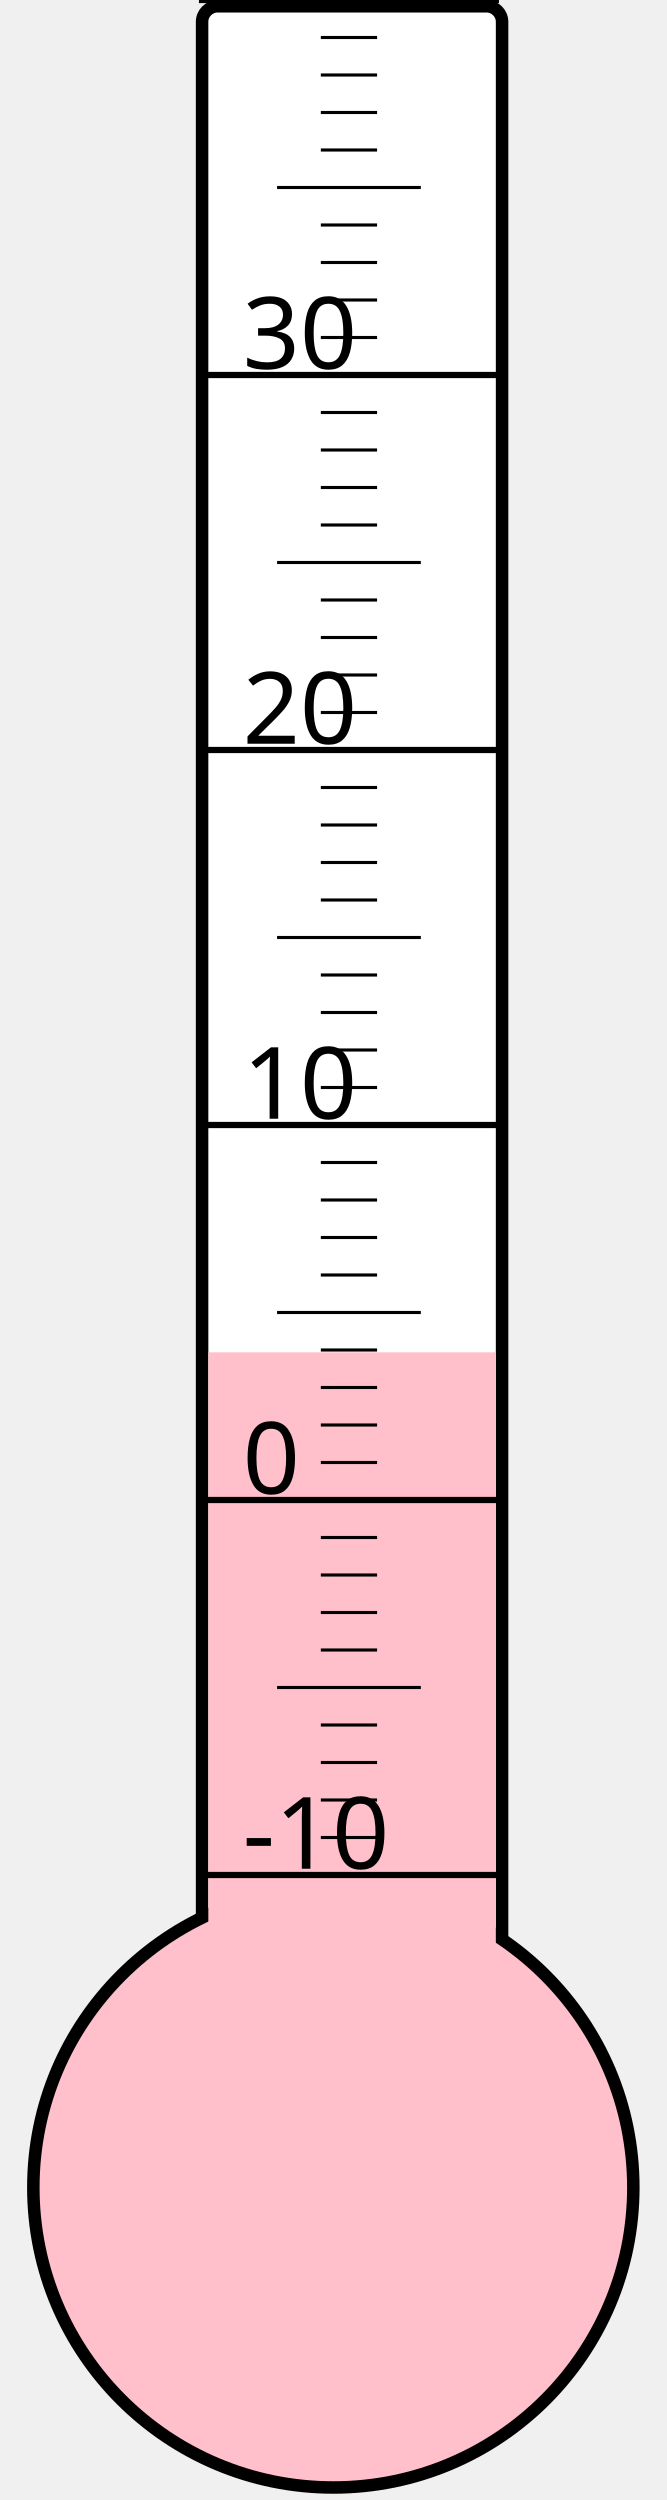
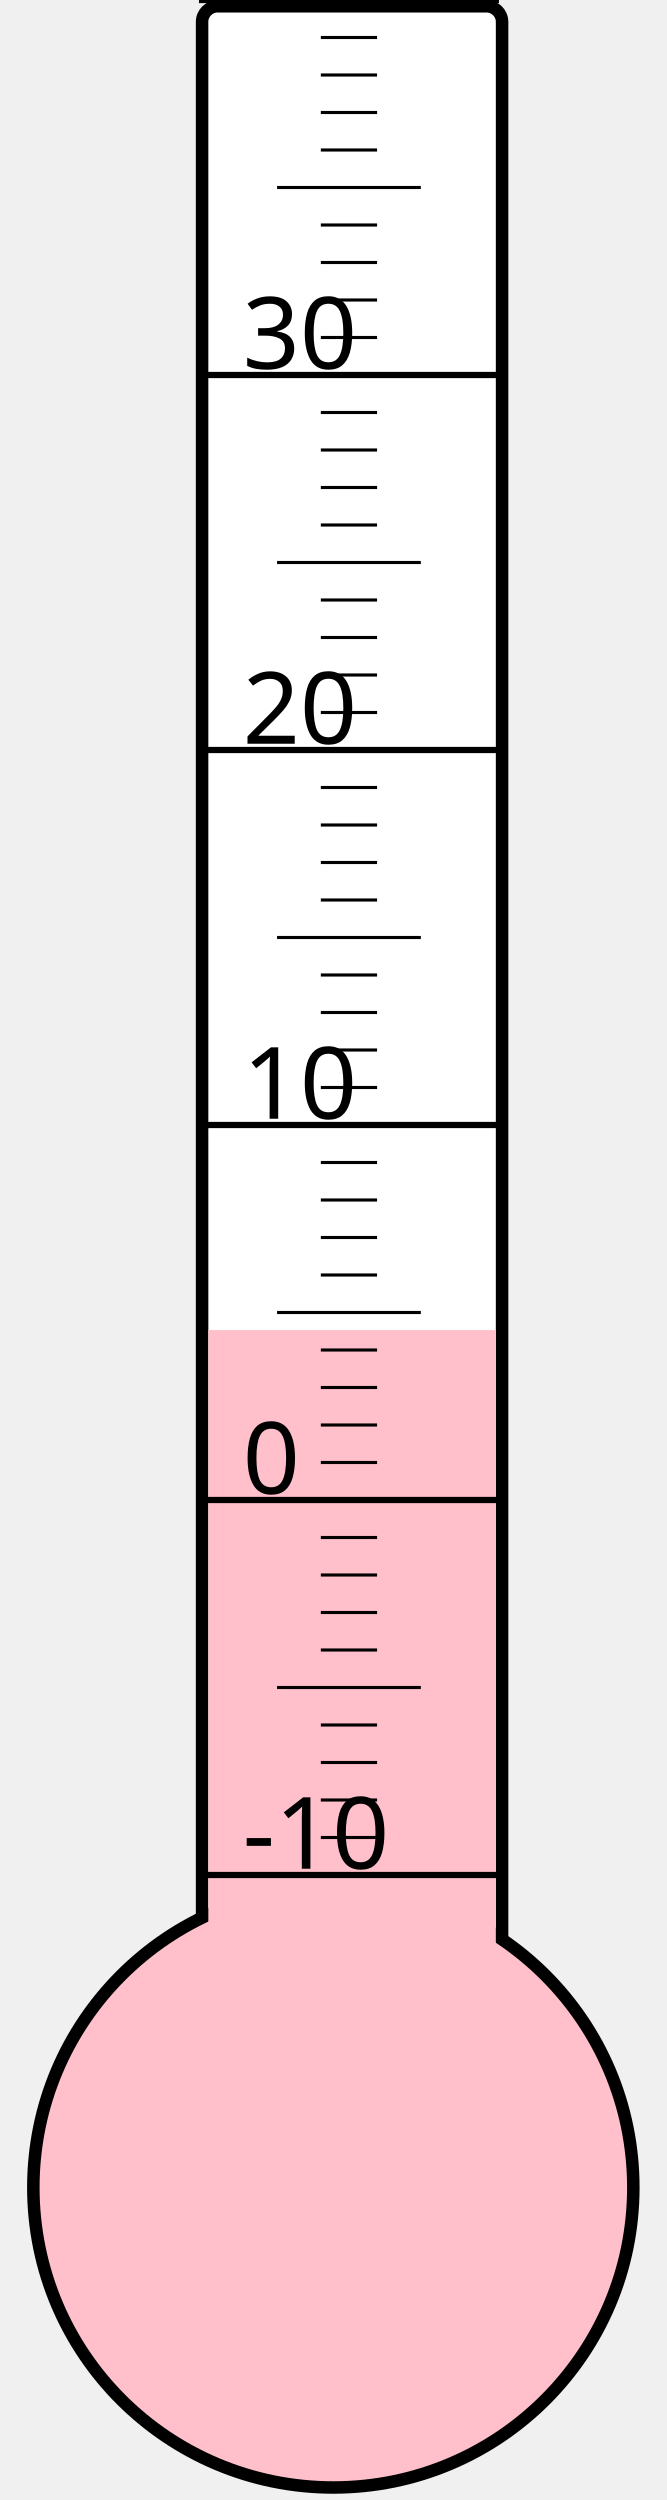
<svg xmlns="http://www.w3.org/2000/svg" width="40px" height="150px" viewBox="0 0 200 800">
  <rect width="200" height="800" x="0" y="0" style="fill: #ffffeb; fill-opacity: 0;" />
  <rect width="96" height="680" x="58" y="2" rx="5" ry="5" style="fill: white; fill-opacity: 1; stroke: black; stroke-width: 4;" />
  <circle cx="100" cy="700" r="96" style="fill: pink; stroke: black; stroke-width: 4;" />
-   <rect width="92" height="267.25" x="60" y="432.75" style="fill: pink; fill-opacity: 1; stroke-width: 0;" />
+   <rect width="92" height="274.375" x="60" y="425.625" style="fill: pink; fill-opacity: 1; stroke-width: 0;" />
  <text x="71" y="598" style="font-family: sans-serif; font-size: 24pt;">-10</text>
  <text x="71" y="478" style="font-family: sans-serif; font-size: 24pt;">0</text>
  <text x="71" y="358" style="font-family: sans-serif; font-size: 24pt;">10</text>
  <text x="71" y="238" style="font-family: sans-serif; font-size: 24pt;">20</text>
  <text x="71" y="118" style="font-family: sans-serif; font-size: 24pt;">30</text>
  <g style="stroke: black;">
    <line x1="57" y1="600" x2="153" y2="600" style="stroke-width: 2;" />
    <line x1="96" y1="588" x2="114" y2="588" style="stroke-width: 1;" />
    <line x1="96" y1="576" x2="114" y2="576" style="stroke-width: 1;" />
    <line x1="96" y1="564" x2="114" y2="564" style="stroke-width: 1;" />
    <line x1="96" y1="552" x2="114" y2="552" style="stroke-width: 1;" />
    <line x1="82" y1="540" x2="128" y2="540" style="stroke-width: 1;" />
    <line x1="96" y1="528" x2="114" y2="528" style="stroke-width: 1;" />
    <line x1="96" y1="516" x2="114" y2="516" style="stroke-width: 1;" />
    <line x1="96" y1="504" x2="114" y2="504" style="stroke-width: 1;" />
    <line x1="96" y1="492" x2="114" y2="492" style="stroke-width: 1;" />
    <line x1="57" y1="480" x2="153" y2="480" style="stroke-width: 2;" />
    <line x1="96" y1="468" x2="114" y2="468" style="stroke-width: 1;" />
    <line x1="96" y1="456" x2="114" y2="456" style="stroke-width: 1;" />
    <line x1="96" y1="444" x2="114" y2="444" style="stroke-width: 1;" />
    <line x1="96" y1="432" x2="114" y2="432" style="stroke-width: 1;" />
    <line x1="82" y1="420" x2="128" y2="420" style="stroke-width: 1;" />
    <line x1="96" y1="408" x2="114" y2="408" style="stroke-width: 1;" />
    <line x1="96" y1="396" x2="114" y2="396" style="stroke-width: 1;" />
    <line x1="96" y1="384" x2="114" y2="384" style="stroke-width: 1;" />
    <line x1="96" y1="372" x2="114" y2="372" style="stroke-width: 1;" />
    <line x1="57" y1="360" x2="153" y2="360" style="stroke-width: 2;" />
    <line x1="96" y1="348" x2="114" y2="348" style="stroke-width: 1;" />
    <line x1="96" y1="336" x2="114" y2="336" style="stroke-width: 1;" />
    <line x1="96" y1="324" x2="114" y2="324" style="stroke-width: 1;" />
    <line x1="96" y1="312" x2="114" y2="312" style="stroke-width: 1;" />
    <line x1="82" y1="300" x2="128" y2="300" style="stroke-width: 1;" />
    <line x1="96" y1="288" x2="114" y2="288" style="stroke-width: 1;" />
    <line x1="96" y1="276" x2="114" y2="276" style="stroke-width: 1;" />
    <line x1="96" y1="264" x2="114" y2="264" style="stroke-width: 1;" />
    <line x1="96" y1="252" x2="114" y2="252" style="stroke-width: 1;" />
    <line x1="57" y1="240" x2="153" y2="240" style="stroke-width: 2;" />
    <line x1="96" y1="228" x2="114" y2="228" style="stroke-width: 1;" />
    <line x1="96" y1="216" x2="114" y2="216" style="stroke-width: 1;" />
    <line x1="96" y1="204" x2="114" y2="204" style="stroke-width: 1;" />
    <line x1="96" y1="192" x2="114" y2="192" style="stroke-width: 1;" />
    <line x1="82" y1="180" x2="128" y2="180" style="stroke-width: 1;" />
    <line x1="96" y1="168" x2="114" y2="168" style="stroke-width: 1;" />
    <line x1="96" y1="156" x2="114" y2="156" style="stroke-width: 1;" />
    <line x1="96" y1="144" x2="114" y2="144" style="stroke-width: 1;" />
    <line x1="96" y1="132" x2="114" y2="132" style="stroke-width: 1;" />
    <line x1="57" y1="120" x2="153" y2="120" style="stroke-width: 2;" />
    <line x1="96" y1="108" x2="114" y2="108" style="stroke-width: 1;" />
    <line x1="96" y1="96" x2="114" y2="96" style="stroke-width: 1;" />
    <line x1="96" y1="84" x2="114" y2="84" style="stroke-width: 1;" />
    <line x1="96" y1="72" x2="114" y2="72" style="stroke-width: 1;" />
    <line x1="82" y1="60" x2="128" y2="60" style="stroke-width: 1;" />
    <line x1="96" y1="48" x2="114" y2="48" style="stroke-width: 1;" />
    <line x1="96" y1="36" x2="114" y2="36" style="stroke-width: 1;" />
    <line x1="96" y1="24" x2="114" y2="24" style="stroke-width: 1;" />
    <line x1="96" y1="12" x2="114" y2="12" style="stroke-width: 1;" />
    <line x1="57" y1="0" x2="153" y2="0" style="stroke-width: 2;" />
  </g>
</svg>
